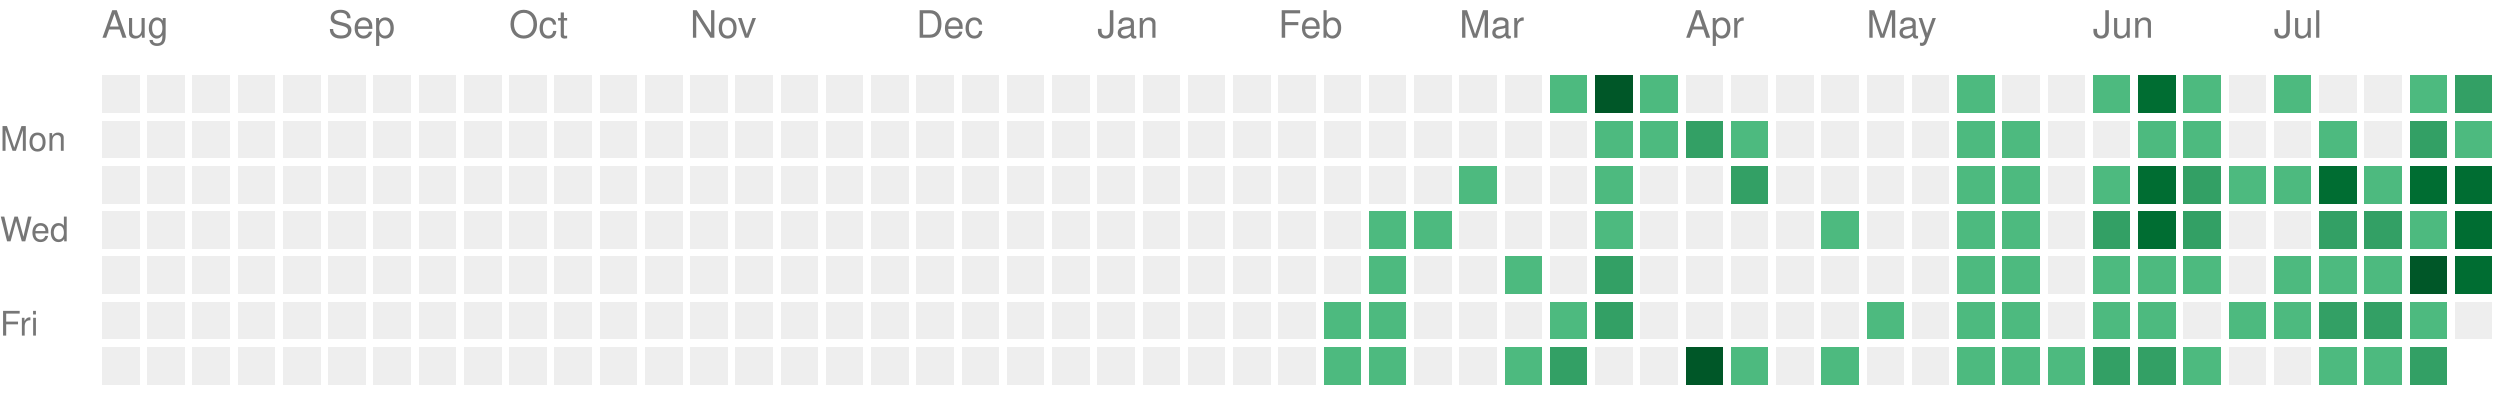
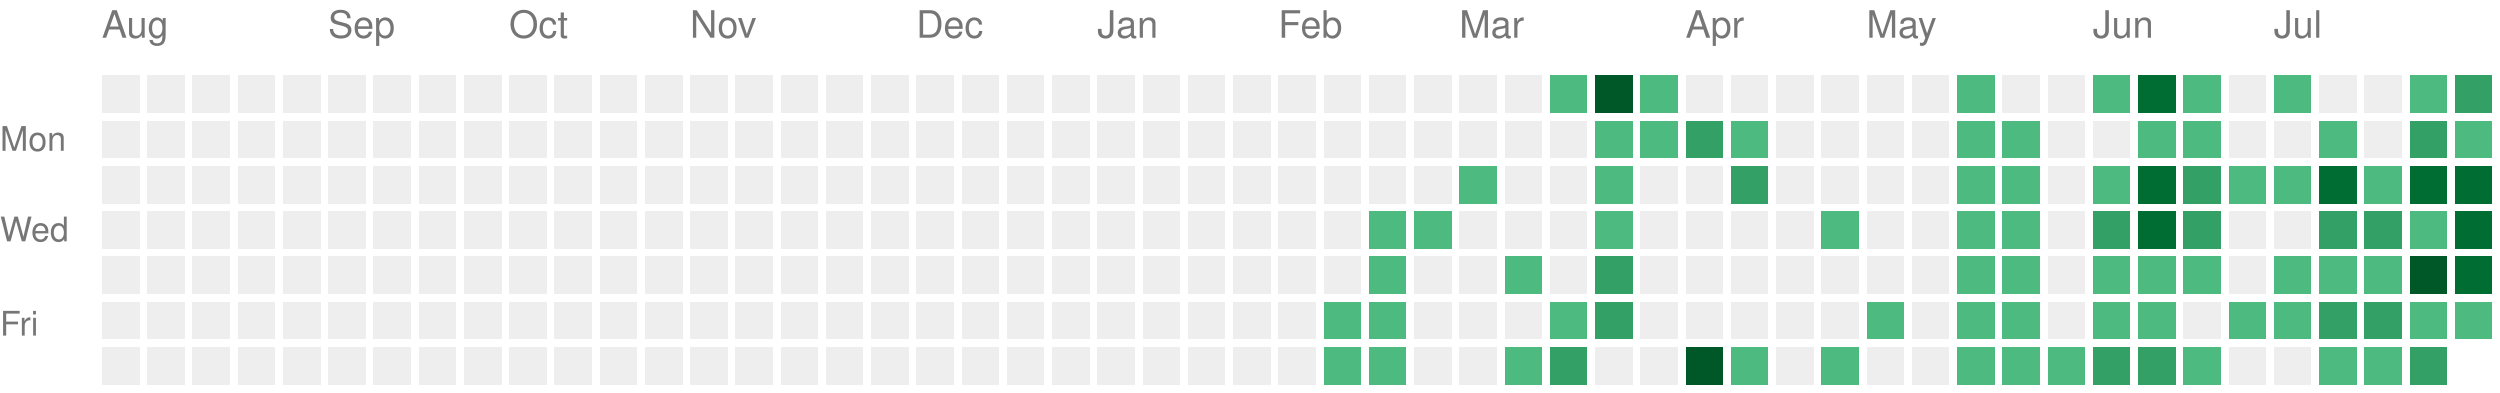
<svg xmlns="http://www.w3.org/2000/svg" version="1.1" width="663" height="104">
  <rect style="fill:#EEEEEE;shape-rendering:crispedges;" data-score="0" data-date="2025-08-03" x="27" y="20" width="10" height="10" />
  <rect style="fill:#EEEEEE;shape-rendering:crispedges;" data-score="0" data-date="2025-08-10" x="39" y="20" width="10" height="10" />
  <rect style="fill:#EEEEEE;shape-rendering:crispedges;" data-score="0" data-date="2025-08-17" x="51" y="20" width="10" height="10" />
  <rect style="fill:#EEEEEE;shape-rendering:crispedges;" data-score="0" data-date="2025-08-24" x="63" y="20" width="10" height="10" />
  <rect style="fill:#EEEEEE;shape-rendering:crispedges;" data-score="0" data-date="2025-08-31" x="75" y="20" width="10" height="10" />
  <rect style="fill:#EEEEEE;shape-rendering:crispedges;" data-score="0" data-date="2025-09-07" x="87" y="20" width="10" height="10" />
  <rect style="fill:#EEEEEE;shape-rendering:crispedges;" data-score="0" data-date="2025-09-14" x="99" y="20" width="10" height="10" />
  <rect style="fill:#EEEEEE;shape-rendering:crispedges;" data-score="0" data-date="2025-09-21" x="111" y="20" width="10" height="10" />
  <rect style="fill:#EEEEEE;shape-rendering:crispedges;" data-score="0" data-date="2025-09-28" x="123" y="20" width="10" height="10" />
  <rect style="fill:#EEEEEE;shape-rendering:crispedges;" data-score="0" data-date="2025-10-05" x="135" y="20" width="10" height="10" />
  <rect style="fill:#EEEEEE;shape-rendering:crispedges;" data-score="0" data-date="2025-10-12" x="147" y="20" width="10" height="10" />
  <rect style="fill:#EEEEEE;shape-rendering:crispedges;" data-score="0" data-date="2025-10-19" x="159" y="20" width="10" height="10" />
  <rect style="fill:#EEEEEE;shape-rendering:crispedges;" data-score="0" data-date="2025-10-26" x="171" y="20" width="10" height="10" />
  <rect style="fill:#EEEEEE;shape-rendering:crispedges;" data-score="0" data-date="2025-11-02" x="183" y="20" width="10" height="10" />
  <rect style="fill:#EEEEEE;shape-rendering:crispedges;" data-score="0" data-date="2025-11-09" x="195" y="20" width="10" height="10" />
  <rect style="fill:#EEEEEE;shape-rendering:crispedges;" data-score="0" data-date="2025-11-16" x="207" y="20" width="10" height="10" />
  <rect style="fill:#EEEEEE;shape-rendering:crispedges;" data-score="0" data-date="2025-11-23" x="219" y="20" width="10" height="10" />
  <rect style="fill:#EEEEEE;shape-rendering:crispedges;" data-score="0" data-date="2025-11-30" x="231" y="20" width="10" height="10" />
  <rect style="fill:#EEEEEE;shape-rendering:crispedges;" data-score="0" data-date="2025-12-07" x="243" y="20" width="10" height="10" />
  <rect style="fill:#EEEEEE;shape-rendering:crispedges;" data-score="0" data-date="2025-12-14" x="255" y="20" width="10" height="10" />
  <rect style="fill:#EEEEEE;shape-rendering:crispedges;" data-score="0" data-date="2025-12-21" x="267" y="20" width="10" height="10" />
  <rect style="fill:#EEEEEE;shape-rendering:crispedges;" data-score="0" data-date="2025-12-28" x="279" y="20" width="10" height="10" />
  <rect style="fill:#EEEEEE;shape-rendering:crispedges;" data-score="0" data-date="2026-01-04" x="291" y="20" width="10" height="10" />
  <rect style="fill:#EEEEEE;shape-rendering:crispedges;" data-score="0" data-date="2026-01-11" x="303" y="20" width="10" height="10" />
  <rect style="fill:#EEEEEE;shape-rendering:crispedges;" data-score="0" data-date="2026-01-18" x="315" y="20" width="10" height="10" />
  <rect style="fill:#EEEEEE;shape-rendering:crispedges;" data-score="0" data-date="2026-01-25" x="327" y="20" width="10" height="10" />
  <rect style="fill:#EEEEEE;shape-rendering:crispedges;" data-score="0" data-date="2026-02-01" x="339" y="20" width="10" height="10" />
  <rect style="fill:#EEEEEE;shape-rendering:crispedges;" data-score="0" data-date="2026-02-08" x="351" y="20" width="10" height="10" />
  <rect style="fill:#EEEEEE;shape-rendering:crispedges;" data-score="0" data-date="2026-02-15" x="363" y="20" width="10" height="10" />
  <rect style="fill:#EEEEEE;shape-rendering:crispedges;" data-score="0" data-date="2026-02-22" x="375" y="20" width="10" height="10" />
  <rect style="fill:#EEEEEE;shape-rendering:crispedges;" data-score="0" data-date="2026-03-01" x="387" y="20" width="10" height="10" />
  <rect style="fill:#EEEEEE;shape-rendering:crispedges;" data-score="0" data-date="2026-03-08" x="399" y="20" width="10" height="10" />
  <rect style="fill:#4dba7f;shape-rendering:crispedges;" data-score="1" data-date="2026-03-15" x="411" y="20" width="10" height="10" />
  <rect style="fill:#005728;shape-rendering:crispedges;" data-score="4" data-date="2026-03-22" x="423" y="20" width="10" height="10" />
  <rect style="fill:#4dba7f;shape-rendering:crispedges;" data-score="1" data-date="2026-03-29" x="435" y="20" width="10" height="10" />
  <rect style="fill:#EEEEEE;shape-rendering:crispedges;" data-score="0" data-date="2026-04-05" x="447" y="20" width="10" height="10" />
  <rect style="fill:#EEEEEE;shape-rendering:crispedges;" data-score="0" data-date="2026-04-12" x="459" y="20" width="10" height="10" />
  <rect style="fill:#EEEEEE;shape-rendering:crispedges;" data-score="0" data-date="2026-04-19" x="471" y="20" width="10" height="10" />
  <rect style="fill:#EEEEEE;shape-rendering:crispedges;" data-score="0" data-date="2026-04-26" x="483" y="20" width="10" height="10" />
  <rect style="fill:#EEEEEE;shape-rendering:crispedges;" data-score="0" data-date="2026-05-03" x="495" y="20" width="10" height="10" />
  <rect style="fill:#EEEEEE;shape-rendering:crispedges;" data-score="0" data-date="2026-05-10" x="507" y="20" width="10" height="10" />
  <rect style="fill:#4dba7f;shape-rendering:crispedges;" data-score="1" data-date="2026-05-17" x="519" y="20" width="10" height="10" />
  <rect style="fill:#EEEEEE;shape-rendering:crispedges;" data-score="0" data-date="2026-05-24" x="531" y="20" width="10" height="10" />
  <rect style="fill:#EEEEEE;shape-rendering:crispedges;" data-score="0" data-date="2026-05-31" x="543" y="20" width="10" height="10" />
  <rect style="fill:#4dba7f;shape-rendering:crispedges;" data-score="1" data-date="2026-06-07" x="555" y="20" width="10" height="10" />
  <rect style="fill:#006d32;shape-rendering:crispedges;" data-score="3" data-date="2026-06-14" x="567" y="20" width="10" height="10" />
  <rect style="fill:#4dba7f;shape-rendering:crispedges;" data-score="1" data-date="2026-06-21" x="579" y="20" width="10" height="10" />
  <rect style="fill:#EEEEEE;shape-rendering:crispedges;" data-score="0" data-date="2026-06-28" x="591" y="20" width="10" height="10" />
  <rect style="fill:#4dba7f;shape-rendering:crispedges;" data-score="1" data-date="2026-07-05" x="603" y="20" width="10" height="10" />
  <rect style="fill:#EEEEEE;shape-rendering:crispedges;" data-score="0" data-date="2026-07-12" x="615" y="20" width="10" height="10" />
  <rect style="fill:#EEEEEE;shape-rendering:crispedges;" data-score="0" data-date="2026-07-19" x="627" y="20" width="10" height="10" />
  <rect style="fill:#4dba7f;shape-rendering:crispedges;" data-score="1" data-date="2026-07-26" x="639" y="20" width="10" height="10" />
  <rect style="fill:#33a065;shape-rendering:crispedges;" data-score="2" data-date="2026-08-02" x="651" y="20" width="10" height="10" />
  <rect style="fill:#EEEEEE;shape-rendering:crispedges;" data-score="0" data-date="2025-08-04" x="27" y="32" width="10" height="10" />
  <rect style="fill:#EEEEEE;shape-rendering:crispedges;" data-score="0" data-date="2025-08-11" x="39" y="32" width="10" height="10" />
  <rect style="fill:#EEEEEE;shape-rendering:crispedges;" data-score="0" data-date="2025-08-18" x="51" y="32" width="10" height="10" />
  <rect style="fill:#EEEEEE;shape-rendering:crispedges;" data-score="0" data-date="2025-08-25" x="63" y="32" width="10" height="10" />
  <rect style="fill:#EEEEEE;shape-rendering:crispedges;" data-score="0" data-date="2025-09-01" x="75" y="32" width="10" height="10" />
  <rect style="fill:#EEEEEE;shape-rendering:crispedges;" data-score="0" data-date="2025-09-08" x="87" y="32" width="10" height="10" />
  <rect style="fill:#EEEEEE;shape-rendering:crispedges;" data-score="0" data-date="2025-09-15" x="99" y="32" width="10" height="10" />
  <rect style="fill:#EEEEEE;shape-rendering:crispedges;" data-score="0" data-date="2025-09-22" x="111" y="32" width="10" height="10" />
  <rect style="fill:#EEEEEE;shape-rendering:crispedges;" data-score="0" data-date="2025-09-29" x="123" y="32" width="10" height="10" />
  <rect style="fill:#EEEEEE;shape-rendering:crispedges;" data-score="0" data-date="2025-10-06" x="135" y="32" width="10" height="10" />
  <rect style="fill:#EEEEEE;shape-rendering:crispedges;" data-score="0" data-date="2025-10-13" x="147" y="32" width="10" height="10" />
  <rect style="fill:#EEEEEE;shape-rendering:crispedges;" data-score="0" data-date="2025-10-20" x="159" y="32" width="10" height="10" />
  <rect style="fill:#EEEEEE;shape-rendering:crispedges;" data-score="0" data-date="2025-10-27" x="171" y="32" width="10" height="10" />
  <rect style="fill:#EEEEEE;shape-rendering:crispedges;" data-score="0" data-date="2025-11-03" x="183" y="32" width="10" height="10" />
  <rect style="fill:#EEEEEE;shape-rendering:crispedges;" data-score="0" data-date="2025-11-10" x="195" y="32" width="10" height="10" />
  <rect style="fill:#EEEEEE;shape-rendering:crispedges;" data-score="0" data-date="2025-11-17" x="207" y="32" width="10" height="10" />
  <rect style="fill:#EEEEEE;shape-rendering:crispedges;" data-score="0" data-date="2025-11-24" x="219" y="32" width="10" height="10" />
  <rect style="fill:#EEEEEE;shape-rendering:crispedges;" data-score="0" data-date="2025-12-01" x="231" y="32" width="10" height="10" />
  <rect style="fill:#EEEEEE;shape-rendering:crispedges;" data-score="0" data-date="2025-12-08" x="243" y="32" width="10" height="10" />
  <rect style="fill:#EEEEEE;shape-rendering:crispedges;" data-score="0" data-date="2025-12-15" x="255" y="32" width="10" height="10" />
  <rect style="fill:#EEEEEE;shape-rendering:crispedges;" data-score="0" data-date="2025-12-22" x="267" y="32" width="10" height="10" />
  <rect style="fill:#EEEEEE;shape-rendering:crispedges;" data-score="0" data-date="2025-12-29" x="279" y="32" width="10" height="10" />
  <rect style="fill:#EEEEEE;shape-rendering:crispedges;" data-score="0" data-date="2026-01-05" x="291" y="32" width="10" height="10" />
  <rect style="fill:#EEEEEE;shape-rendering:crispedges;" data-score="0" data-date="2026-01-12" x="303" y="32" width="10" height="10" />
  <rect style="fill:#EEEEEE;shape-rendering:crispedges;" data-score="0" data-date="2026-01-19" x="315" y="32" width="10" height="10" />
  <rect style="fill:#EEEEEE;shape-rendering:crispedges;" data-score="0" data-date="2026-01-26" x="327" y="32" width="10" height="10" />
  <rect style="fill:#EEEEEE;shape-rendering:crispedges;" data-score="0" data-date="2026-02-02" x="339" y="32" width="10" height="10" />
  <rect style="fill:#EEEEEE;shape-rendering:crispedges;" data-score="0" data-date="2026-02-09" x="351" y="32" width="10" height="10" />
  <rect style="fill:#EEEEEE;shape-rendering:crispedges;" data-score="0" data-date="2026-02-16" x="363" y="32" width="10" height="10" />
  <rect style="fill:#EEEEEE;shape-rendering:crispedges;" data-score="0" data-date="2026-02-23" x="375" y="32" width="10" height="10" />
  <rect style="fill:#EEEEEE;shape-rendering:crispedges;" data-score="0" data-date="2026-03-02" x="387" y="32" width="10" height="10" />
  <rect style="fill:#EEEEEE;shape-rendering:crispedges;" data-score="0" data-date="2026-03-09" x="399" y="32" width="10" height="10" />
  <rect style="fill:#EEEEEE;shape-rendering:crispedges;" data-score="0" data-date="2026-03-16" x="411" y="32" width="10" height="10" />
  <rect style="fill:#4dba7f;shape-rendering:crispedges;" data-score="1" data-date="2026-03-23" x="423" y="32" width="10" height="10" />
  <rect style="fill:#4dba7f;shape-rendering:crispedges;" data-score="1" data-date="2026-03-30" x="435" y="32" width="10" height="10" />
  <rect style="fill:#33a065;shape-rendering:crispedges;" data-score="2" data-date="2026-04-06" x="447" y="32" width="10" height="10" />
  <rect style="fill:#4dba7f;shape-rendering:crispedges;" data-score="1" data-date="2026-04-13" x="459" y="32" width="10" height="10" />
  <rect style="fill:#EEEEEE;shape-rendering:crispedges;" data-score="0" data-date="2026-04-20" x="471" y="32" width="10" height="10" />
  <rect style="fill:#EEEEEE;shape-rendering:crispedges;" data-score="0" data-date="2026-04-27" x="483" y="32" width="10" height="10" />
  <rect style="fill:#EEEEEE;shape-rendering:crispedges;" data-score="0" data-date="2026-05-04" x="495" y="32" width="10" height="10" />
  <rect style="fill:#EEEEEE;shape-rendering:crispedges;" data-score="0" data-date="2026-05-11" x="507" y="32" width="10" height="10" />
  <rect style="fill:#4dba7f;shape-rendering:crispedges;" data-score="1" data-date="2026-05-18" x="519" y="32" width="10" height="10" />
  <rect style="fill:#4dba7f;shape-rendering:crispedges;" data-score="1" data-date="2026-05-25" x="531" y="32" width="10" height="10" />
  <rect style="fill:#EEEEEE;shape-rendering:crispedges;" data-score="0" data-date="2026-06-01" x="543" y="32" width="10" height="10" />
  <rect style="fill:#EEEEEE;shape-rendering:crispedges;" data-score="0" data-date="2026-06-08" x="555" y="32" width="10" height="10" />
  <rect style="fill:#4dba7f;shape-rendering:crispedges;" data-score="1" data-date="2026-06-15" x="567" y="32" width="10" height="10" />
  <rect style="fill:#4dba7f;shape-rendering:crispedges;" data-score="1" data-date="2026-06-22" x="579" y="32" width="10" height="10" />
  <rect style="fill:#EEEEEE;shape-rendering:crispedges;" data-score="0" data-date="2026-06-29" x="591" y="32" width="10" height="10" />
  <rect style="fill:#EEEEEE;shape-rendering:crispedges;" data-score="0" data-date="2026-07-06" x="603" y="32" width="10" height="10" />
  <rect style="fill:#4dba7f;shape-rendering:crispedges;" data-score="1" data-date="2026-07-13" x="615" y="32" width="10" height="10" />
  <rect style="fill:#EEEEEE;shape-rendering:crispedges;" data-score="0" data-date="2026-07-20" x="627" y="32" width="10" height="10" />
  <rect style="fill:#33a065;shape-rendering:crispedges;" data-score="2" data-date="2026-07-27" x="639" y="32" width="10" height="10" />
  <rect style="fill:#4dba7f;shape-rendering:crispedges;" data-score="1" data-date="2026-08-03" x="651" y="32" width="10" height="10" />
  <rect style="fill:#EEEEEE;shape-rendering:crispedges;" data-score="0" data-date="2025-08-05" x="27" y="44" width="10" height="10" />
  <rect style="fill:#EEEEEE;shape-rendering:crispedges;" data-score="0" data-date="2025-08-12" x="39" y="44" width="10" height="10" />
  <rect style="fill:#EEEEEE;shape-rendering:crispedges;" data-score="0" data-date="2025-08-19" x="51" y="44" width="10" height="10" />
  <rect style="fill:#EEEEEE;shape-rendering:crispedges;" data-score="0" data-date="2025-08-26" x="63" y="44" width="10" height="10" />
  <rect style="fill:#EEEEEE;shape-rendering:crispedges;" data-score="0" data-date="2025-09-02" x="75" y="44" width="10" height="10" />
  <rect style="fill:#EEEEEE;shape-rendering:crispedges;" data-score="0" data-date="2025-09-09" x="87" y="44" width="10" height="10" />
  <rect style="fill:#EEEEEE;shape-rendering:crispedges;" data-score="0" data-date="2025-09-16" x="99" y="44" width="10" height="10" />
  <rect style="fill:#EEEEEE;shape-rendering:crispedges;" data-score="0" data-date="2025-09-23" x="111" y="44" width="10" height="10" />
  <rect style="fill:#EEEEEE;shape-rendering:crispedges;" data-score="0" data-date="2025-09-30" x="123" y="44" width="10" height="10" />
  <rect style="fill:#EEEEEE;shape-rendering:crispedges;" data-score="0" data-date="2025-10-07" x="135" y="44" width="10" height="10" />
  <rect style="fill:#EEEEEE;shape-rendering:crispedges;" data-score="0" data-date="2025-10-14" x="147" y="44" width="10" height="10" />
  <rect style="fill:#EEEEEE;shape-rendering:crispedges;" data-score="0" data-date="2025-10-21" x="159" y="44" width="10" height="10" />
  <rect style="fill:#EEEEEE;shape-rendering:crispedges;" data-score="0" data-date="2025-10-28" x="171" y="44" width="10" height="10" />
  <rect style="fill:#EEEEEE;shape-rendering:crispedges;" data-score="0" data-date="2025-11-04" x="183" y="44" width="10" height="10" />
  <rect style="fill:#EEEEEE;shape-rendering:crispedges;" data-score="0" data-date="2025-11-11" x="195" y="44" width="10" height="10" />
  <rect style="fill:#EEEEEE;shape-rendering:crispedges;" data-score="0" data-date="2025-11-18" x="207" y="44" width="10" height="10" />
  <rect style="fill:#EEEEEE;shape-rendering:crispedges;" data-score="0" data-date="2025-11-25" x="219" y="44" width="10" height="10" />
  <rect style="fill:#EEEEEE;shape-rendering:crispedges;" data-score="0" data-date="2025-12-02" x="231" y="44" width="10" height="10" />
  <rect style="fill:#EEEEEE;shape-rendering:crispedges;" data-score="0" data-date="2025-12-09" x="243" y="44" width="10" height="10" />
  <rect style="fill:#EEEEEE;shape-rendering:crispedges;" data-score="0" data-date="2025-12-16" x="255" y="44" width="10" height="10" />
  <rect style="fill:#EEEEEE;shape-rendering:crispedges;" data-score="0" data-date="2025-12-23" x="267" y="44" width="10" height="10" />
  <rect style="fill:#EEEEEE;shape-rendering:crispedges;" data-score="0" data-date="2025-12-30" x="279" y="44" width="10" height="10" />
  <rect style="fill:#EEEEEE;shape-rendering:crispedges;" data-score="0" data-date="2026-01-06" x="291" y="44" width="10" height="10" />
  <rect style="fill:#EEEEEE;shape-rendering:crispedges;" data-score="0" data-date="2026-01-13" x="303" y="44" width="10" height="10" />
  <rect style="fill:#EEEEEE;shape-rendering:crispedges;" data-score="0" data-date="2026-01-20" x="315" y="44" width="10" height="10" />
  <rect style="fill:#EEEEEE;shape-rendering:crispedges;" data-score="0" data-date="2026-01-27" x="327" y="44" width="10" height="10" />
  <rect style="fill:#EEEEEE;shape-rendering:crispedges;" data-score="0" data-date="2026-02-03" x="339" y="44" width="10" height="10" />
  <rect style="fill:#EEEEEE;shape-rendering:crispedges;" data-score="0" data-date="2026-02-10" x="351" y="44" width="10" height="10" />
  <rect style="fill:#EEEEEE;shape-rendering:crispedges;" data-score="0" data-date="2026-02-17" x="363" y="44" width="10" height="10" />
  <rect style="fill:#EEEEEE;shape-rendering:crispedges;" data-score="0" data-date="2026-02-24" x="375" y="44" width="10" height="10" />
  <rect style="fill:#4dba7f;shape-rendering:crispedges;" data-score="1" data-date="2026-03-03" x="387" y="44" width="10" height="10" />
  <rect style="fill:#EEEEEE;shape-rendering:crispedges;" data-score="0" data-date="2026-03-10" x="399" y="44" width="10" height="10" />
  <rect style="fill:#EEEEEE;shape-rendering:crispedges;" data-score="0" data-date="2026-03-17" x="411" y="44" width="10" height="10" />
  <rect style="fill:#4dba7f;shape-rendering:crispedges;" data-score="1" data-date="2026-03-24" x="423" y="44" width="10" height="10" />
  <rect style="fill:#EEEEEE;shape-rendering:crispedges;" data-score="0" data-date="2026-03-31" x="435" y="44" width="10" height="10" />
  <rect style="fill:#EEEEEE;shape-rendering:crispedges;" data-score="0" data-date="2026-04-07" x="447" y="44" width="10" height="10" />
  <rect style="fill:#33a065;shape-rendering:crispedges;" data-score="2" data-date="2026-04-14" x="459" y="44" width="10" height="10" />
  <rect style="fill:#EEEEEE;shape-rendering:crispedges;" data-score="0" data-date="2026-04-21" x="471" y="44" width="10" height="10" />
  <rect style="fill:#EEEEEE;shape-rendering:crispedges;" data-score="0" data-date="2026-04-28" x="483" y="44" width="10" height="10" />
  <rect style="fill:#EEEEEE;shape-rendering:crispedges;" data-score="0" data-date="2026-05-05" x="495" y="44" width="10" height="10" />
  <rect style="fill:#EEEEEE;shape-rendering:crispedges;" data-score="0" data-date="2026-05-12" x="507" y="44" width="10" height="10" />
  <rect style="fill:#4dba7f;shape-rendering:crispedges;" data-score="1" data-date="2026-05-19" x="519" y="44" width="10" height="10" />
  <rect style="fill:#4dba7f;shape-rendering:crispedges;" data-score="1" data-date="2026-05-26" x="531" y="44" width="10" height="10" />
  <rect style="fill:#EEEEEE;shape-rendering:crispedges;" data-score="0" data-date="2026-06-02" x="543" y="44" width="10" height="10" />
  <rect style="fill:#4dba7f;shape-rendering:crispedges;" data-score="1" data-date="2026-06-09" x="555" y="44" width="10" height="10" />
  <rect style="fill:#006d32;shape-rendering:crispedges;" data-score="3" data-date="2026-06-16" x="567" y="44" width="10" height="10" />
  <rect style="fill:#33a065;shape-rendering:crispedges;" data-score="2" data-date="2026-06-23" x="579" y="44" width="10" height="10" />
  <rect style="fill:#4dba7f;shape-rendering:crispedges;" data-score="1" data-date="2026-06-30" x="591" y="44" width="10" height="10" />
  <rect style="fill:#4dba7f;shape-rendering:crispedges;" data-score="1" data-date="2026-07-07" x="603" y="44" width="10" height="10" />
  <rect style="fill:#006d32;shape-rendering:crispedges;" data-score="3" data-date="2026-07-14" x="615" y="44" width="10" height="10" />
  <rect style="fill:#4dba7f;shape-rendering:crispedges;" data-score="1" data-date="2026-07-21" x="627" y="44" width="10" height="10" />
  <rect style="fill:#006d32;shape-rendering:crispedges;" data-score="3" data-date="2026-07-28" x="639" y="44" width="10" height="10" />
  <rect style="fill:#006d32;shape-rendering:crispedges;" data-score="3" data-date="2026-08-04" x="651" y="44" width="10" height="10" />
  <rect style="fill:#EEEEEE;shape-rendering:crispedges;" data-score="0" data-date="2025-08-06" x="27" y="56" width="10" height="10" />
  <rect style="fill:#EEEEEE;shape-rendering:crispedges;" data-score="0" data-date="2025-08-13" x="39" y="56" width="10" height="10" />
  <rect style="fill:#EEEEEE;shape-rendering:crispedges;" data-score="0" data-date="2025-08-20" x="51" y="56" width="10" height="10" />
  <rect style="fill:#EEEEEE;shape-rendering:crispedges;" data-score="0" data-date="2025-08-27" x="63" y="56" width="10" height="10" />
  <rect style="fill:#EEEEEE;shape-rendering:crispedges;" data-score="0" data-date="2025-09-03" x="75" y="56" width="10" height="10" />
  <rect style="fill:#EEEEEE;shape-rendering:crispedges;" data-score="0" data-date="2025-09-10" x="87" y="56" width="10" height="10" />
  <rect style="fill:#EEEEEE;shape-rendering:crispedges;" data-score="0" data-date="2025-09-17" x="99" y="56" width="10" height="10" />
  <rect style="fill:#EEEEEE;shape-rendering:crispedges;" data-score="0" data-date="2025-09-24" x="111" y="56" width="10" height="10" />
  <rect style="fill:#EEEEEE;shape-rendering:crispedges;" data-score="0" data-date="2025-10-01" x="123" y="56" width="10" height="10" />
  <rect style="fill:#EEEEEE;shape-rendering:crispedges;" data-score="0" data-date="2025-10-08" x="135" y="56" width="10" height="10" />
  <rect style="fill:#EEEEEE;shape-rendering:crispedges;" data-score="0" data-date="2025-10-15" x="147" y="56" width="10" height="10" />
  <rect style="fill:#EEEEEE;shape-rendering:crispedges;" data-score="0" data-date="2025-10-22" x="159" y="56" width="10" height="10" />
  <rect style="fill:#EEEEEE;shape-rendering:crispedges;" data-score="0" data-date="2025-10-29" x="171" y="56" width="10" height="10" />
  <rect style="fill:#EEEEEE;shape-rendering:crispedges;" data-score="0" data-date="2025-11-05" x="183" y="56" width="10" height="10" />
  <rect style="fill:#EEEEEE;shape-rendering:crispedges;" data-score="0" data-date="2025-11-12" x="195" y="56" width="10" height="10" />
  <rect style="fill:#EEEEEE;shape-rendering:crispedges;" data-score="0" data-date="2025-11-19" x="207" y="56" width="10" height="10" />
  <rect style="fill:#EEEEEE;shape-rendering:crispedges;" data-score="0" data-date="2025-11-26" x="219" y="56" width="10" height="10" />
  <rect style="fill:#EEEEEE;shape-rendering:crispedges;" data-score="0" data-date="2025-12-03" x="231" y="56" width="10" height="10" />
  <rect style="fill:#EEEEEE;shape-rendering:crispedges;" data-score="0" data-date="2025-12-10" x="243" y="56" width="10" height="10" />
  <rect style="fill:#EEEEEE;shape-rendering:crispedges;" data-score="0" data-date="2025-12-17" x="255" y="56" width="10" height="10" />
  <rect style="fill:#EEEEEE;shape-rendering:crispedges;" data-score="0" data-date="2025-12-24" x="267" y="56" width="10" height="10" />
  <rect style="fill:#EEEEEE;shape-rendering:crispedges;" data-score="0" data-date="2025-12-31" x="279" y="56" width="10" height="10" />
  <rect style="fill:#EEEEEE;shape-rendering:crispedges;" data-score="0" data-date="2026-01-07" x="291" y="56" width="10" height="10" />
  <rect style="fill:#EEEEEE;shape-rendering:crispedges;" data-score="0" data-date="2026-01-14" x="303" y="56" width="10" height="10" />
  <rect style="fill:#EEEEEE;shape-rendering:crispedges;" data-score="0" data-date="2026-01-21" x="315" y="56" width="10" height="10" />
  <rect style="fill:#EEEEEE;shape-rendering:crispedges;" data-score="0" data-date="2026-01-28" x="327" y="56" width="10" height="10" />
  <rect style="fill:#EEEEEE;shape-rendering:crispedges;" data-score="0" data-date="2026-02-04" x="339" y="56" width="10" height="10" />
  <rect style="fill:#EEEEEE;shape-rendering:crispedges;" data-score="0" data-date="2026-02-11" x="351" y="56" width="10" height="10" />
  <rect style="fill:#4dba7f;shape-rendering:crispedges;" data-score="1" data-date="2026-02-18" x="363" y="56" width="10" height="10" />
  <rect style="fill:#4dba7f;shape-rendering:crispedges;" data-score="1" data-date="2026-02-25" x="375" y="56" width="10" height="10" />
  <rect style="fill:#EEEEEE;shape-rendering:crispedges;" data-score="0" data-date="2026-03-04" x="387" y="56" width="10" height="10" />
  <rect style="fill:#EEEEEE;shape-rendering:crispedges;" data-score="0" data-date="2026-03-11" x="399" y="56" width="10" height="10" />
  <rect style="fill:#EEEEEE;shape-rendering:crispedges;" data-score="0" data-date="2026-03-18" x="411" y="56" width="10" height="10" />
  <rect style="fill:#4dba7f;shape-rendering:crispedges;" data-score="1" data-date="2026-03-25" x="423" y="56" width="10" height="10" />
  <rect style="fill:#EEEEEE;shape-rendering:crispedges;" data-score="0" data-date="2026-04-01" x="435" y="56" width="10" height="10" />
  <rect style="fill:#EEEEEE;shape-rendering:crispedges;" data-score="0" data-date="2026-04-08" x="447" y="56" width="10" height="10" />
  <rect style="fill:#EEEEEE;shape-rendering:crispedges;" data-score="0" data-date="2026-04-15" x="459" y="56" width="10" height="10" />
  <rect style="fill:#EEEEEE;shape-rendering:crispedges;" data-score="0" data-date="2026-04-22" x="471" y="56" width="10" height="10" />
  <rect style="fill:#4dba7f;shape-rendering:crispedges;" data-score="1" data-date="2026-04-29" x="483" y="56" width="10" height="10" />
  <rect style="fill:#EEEEEE;shape-rendering:crispedges;" data-score="0" data-date="2026-05-06" x="495" y="56" width="10" height="10" />
  <rect style="fill:#EEEEEE;shape-rendering:crispedges;" data-score="0" data-date="2026-05-13" x="507" y="56" width="10" height="10" />
  <rect style="fill:#4dba7f;shape-rendering:crispedges;" data-score="1" data-date="2026-05-20" x="519" y="56" width="10" height="10" />
  <rect style="fill:#4dba7f;shape-rendering:crispedges;" data-score="1" data-date="2026-05-27" x="531" y="56" width="10" height="10" />
  <rect style="fill:#EEEEEE;shape-rendering:crispedges;" data-score="0" data-date="2026-06-03" x="543" y="56" width="10" height="10" />
  <rect style="fill:#33a065;shape-rendering:crispedges;" data-score="2" data-date="2026-06-10" x="555" y="56" width="10" height="10" />
  <rect style="fill:#006d32;shape-rendering:crispedges;" data-score="3" data-date="2026-06-17" x="567" y="56" width="10" height="10" />
  <rect style="fill:#33a065;shape-rendering:crispedges;" data-score="2" data-date="2026-06-24" x="579" y="56" width="10" height="10" />
  <rect style="fill:#EEEEEE;shape-rendering:crispedges;" data-score="0" data-date="2026-07-01" x="591" y="56" width="10" height="10" />
  <rect style="fill:#EEEEEE;shape-rendering:crispedges;" data-score="0" data-date="2026-07-08" x="603" y="56" width="10" height="10" />
  <rect style="fill:#33a065;shape-rendering:crispedges;" data-score="2" data-date="2026-07-15" x="615" y="56" width="10" height="10" />
  <rect style="fill:#33a065;shape-rendering:crispedges;" data-score="2" data-date="2026-07-22" x="627" y="56" width="10" height="10" />
  <rect style="fill:#4dba7f;shape-rendering:crispedges;" data-score="1" data-date="2026-07-29" x="639" y="56" width="10" height="10" />
  <rect style="fill:#006d32;shape-rendering:crispedges;" data-score="3" data-date="2026-08-05" x="651" y="56" width="10" height="10" />
  <rect style="fill:#EEEEEE;shape-rendering:crispedges;" data-score="0" data-date="2025-08-07" x="27" y="68" width="10" height="10" />
  <rect style="fill:#EEEEEE;shape-rendering:crispedges;" data-score="0" data-date="2025-08-14" x="39" y="68" width="10" height="10" />
  <rect style="fill:#EEEEEE;shape-rendering:crispedges;" data-score="0" data-date="2025-08-21" x="51" y="68" width="10" height="10" />
  <rect style="fill:#EEEEEE;shape-rendering:crispedges;" data-score="0" data-date="2025-08-28" x="63" y="68" width="10" height="10" />
  <rect style="fill:#EEEEEE;shape-rendering:crispedges;" data-score="0" data-date="2025-09-04" x="75" y="68" width="10" height="10" />
  <rect style="fill:#EEEEEE;shape-rendering:crispedges;" data-score="0" data-date="2025-09-11" x="87" y="68" width="10" height="10" />
  <rect style="fill:#EEEEEE;shape-rendering:crispedges;" data-score="0" data-date="2025-09-18" x="99" y="68" width="10" height="10" />
  <rect style="fill:#EEEEEE;shape-rendering:crispedges;" data-score="0" data-date="2025-09-25" x="111" y="68" width="10" height="10" />
  <rect style="fill:#EEEEEE;shape-rendering:crispedges;" data-score="0" data-date="2025-10-02" x="123" y="68" width="10" height="10" />
  <rect style="fill:#EEEEEE;shape-rendering:crispedges;" data-score="0" data-date="2025-10-09" x="135" y="68" width="10" height="10" />
  <rect style="fill:#EEEEEE;shape-rendering:crispedges;" data-score="0" data-date="2025-10-16" x="147" y="68" width="10" height="10" />
  <rect style="fill:#EEEEEE;shape-rendering:crispedges;" data-score="0" data-date="2025-10-23" x="159" y="68" width="10" height="10" />
  <rect style="fill:#EEEEEE;shape-rendering:crispedges;" data-score="0" data-date="2025-10-30" x="171" y="68" width="10" height="10" />
  <rect style="fill:#EEEEEE;shape-rendering:crispedges;" data-score="0" data-date="2025-11-06" x="183" y="68" width="10" height="10" />
  <rect style="fill:#EEEEEE;shape-rendering:crispedges;" data-score="0" data-date="2025-11-13" x="195" y="68" width="10" height="10" />
  <rect style="fill:#EEEEEE;shape-rendering:crispedges;" data-score="0" data-date="2025-11-20" x="207" y="68" width="10" height="10" />
  <rect style="fill:#EEEEEE;shape-rendering:crispedges;" data-score="0" data-date="2025-11-27" x="219" y="68" width="10" height="10" />
  <rect style="fill:#EEEEEE;shape-rendering:crispedges;" data-score="0" data-date="2025-12-04" x="231" y="68" width="10" height="10" />
  <rect style="fill:#EEEEEE;shape-rendering:crispedges;" data-score="0" data-date="2025-12-11" x="243" y="68" width="10" height="10" />
  <rect style="fill:#EEEEEE;shape-rendering:crispedges;" data-score="0" data-date="2025-12-18" x="255" y="68" width="10" height="10" />
  <rect style="fill:#EEEEEE;shape-rendering:crispedges;" data-score="0" data-date="2025-12-25" x="267" y="68" width="10" height="10" />
  <rect style="fill:#EEEEEE;shape-rendering:crispedges;" data-score="0" data-date="2026-01-01" x="279" y="68" width="10" height="10" />
  <rect style="fill:#EEEEEE;shape-rendering:crispedges;" data-score="0" data-date="2026-01-08" x="291" y="68" width="10" height="10" />
  <rect style="fill:#EEEEEE;shape-rendering:crispedges;" data-score="0" data-date="2026-01-15" x="303" y="68" width="10" height="10" />
  <rect style="fill:#EEEEEE;shape-rendering:crispedges;" data-score="0" data-date="2026-01-22" x="315" y="68" width="10" height="10" />
  <rect style="fill:#EEEEEE;shape-rendering:crispedges;" data-score="0" data-date="2026-01-29" x="327" y="68" width="10" height="10" />
  <rect style="fill:#EEEEEE;shape-rendering:crispedges;" data-score="0" data-date="2026-02-05" x="339" y="68" width="10" height="10" />
  <rect style="fill:#EEEEEE;shape-rendering:crispedges;" data-score="0" data-date="2026-02-12" x="351" y="68" width="10" height="10" />
  <rect style="fill:#4dba7f;shape-rendering:crispedges;" data-score="1" data-date="2026-02-19" x="363" y="68" width="10" height="10" />
  <rect style="fill:#EEEEEE;shape-rendering:crispedges;" data-score="0" data-date="2026-02-26" x="375" y="68" width="10" height="10" />
  <rect style="fill:#EEEEEE;shape-rendering:crispedges;" data-score="0" data-date="2026-03-05" x="387" y="68" width="10" height="10" />
  <rect style="fill:#4dba7f;shape-rendering:crispedges;" data-score="1" data-date="2026-03-12" x="399" y="68" width="10" height="10" />
  <rect style="fill:#EEEEEE;shape-rendering:crispedges;" data-score="0" data-date="2026-03-19" x="411" y="68" width="10" height="10" />
  <rect style="fill:#33a065;shape-rendering:crispedges;" data-score="2" data-date="2026-03-26" x="423" y="68" width="10" height="10" />
  <rect style="fill:#EEEEEE;shape-rendering:crispedges;" data-score="0" data-date="2026-04-02" x="435" y="68" width="10" height="10" />
  <rect style="fill:#EEEEEE;shape-rendering:crispedges;" data-score="0" data-date="2026-04-09" x="447" y="68" width="10" height="10" />
  <rect style="fill:#EEEEEE;shape-rendering:crispedges;" data-score="0" data-date="2026-04-16" x="459" y="68" width="10" height="10" />
  <rect style="fill:#EEEEEE;shape-rendering:crispedges;" data-score="0" data-date="2026-04-23" x="471" y="68" width="10" height="10" />
  <rect style="fill:#EEEEEE;shape-rendering:crispedges;" data-score="0" data-date="2026-04-30" x="483" y="68" width="10" height="10" />
  <rect style="fill:#EEEEEE;shape-rendering:crispedges;" data-score="0" data-date="2026-05-07" x="495" y="68" width="10" height="10" />
  <rect style="fill:#EEEEEE;shape-rendering:crispedges;" data-score="0" data-date="2026-05-14" x="507" y="68" width="10" height="10" />
  <rect style="fill:#4dba7f;shape-rendering:crispedges;" data-score="1" data-date="2026-05-21" x="519" y="68" width="10" height="10" />
  <rect style="fill:#4dba7f;shape-rendering:crispedges;" data-score="1" data-date="2026-05-28" x="531" y="68" width="10" height="10" />
  <rect style="fill:#EEEEEE;shape-rendering:crispedges;" data-score="0" data-date="2026-06-04" x="543" y="68" width="10" height="10" />
  <rect style="fill:#4dba7f;shape-rendering:crispedges;" data-score="1" data-date="2026-06-11" x="555" y="68" width="10" height="10" />
  <rect style="fill:#4dba7f;shape-rendering:crispedges;" data-score="1" data-date="2026-06-18" x="567" y="68" width="10" height="10" />
  <rect style="fill:#4dba7f;shape-rendering:crispedges;" data-score="1" data-date="2026-06-25" x="579" y="68" width="10" height="10" />
  <rect style="fill:#EEEEEE;shape-rendering:crispedges;" data-score="0" data-date="2026-07-02" x="591" y="68" width="10" height="10" />
  <rect style="fill:#4dba7f;shape-rendering:crispedges;" data-score="1" data-date="2026-07-09" x="603" y="68" width="10" height="10" />
  <rect style="fill:#4dba7f;shape-rendering:crispedges;" data-score="1" data-date="2026-07-16" x="615" y="68" width="10" height="10" />
  <rect style="fill:#4dba7f;shape-rendering:crispedges;" data-score="1" data-date="2026-07-23" x="627" y="68" width="10" height="10" />
  <rect style="fill:#005728;shape-rendering:crispedges;" data-score="4" data-date="2026-07-30" x="639" y="68" width="10" height="10" />
  <rect style="fill:#006d32;shape-rendering:crispedges;" data-score="3" data-date="2026-08-06" x="651" y="68" width="10" height="10" />
  <rect style="fill:#EEEEEE;shape-rendering:crispedges;" data-score="0" data-date="2025-08-08" x="27" y="80" width="10" height="10" />
  <rect style="fill:#EEEEEE;shape-rendering:crispedges;" data-score="0" data-date="2025-08-15" x="39" y="80" width="10" height="10" />
  <rect style="fill:#EEEEEE;shape-rendering:crispedges;" data-score="0" data-date="2025-08-22" x="51" y="80" width="10" height="10" />
  <rect style="fill:#EEEEEE;shape-rendering:crispedges;" data-score="0" data-date="2025-08-29" x="63" y="80" width="10" height="10" />
  <rect style="fill:#EEEEEE;shape-rendering:crispedges;" data-score="0" data-date="2025-09-05" x="75" y="80" width="10" height="10" />
  <rect style="fill:#EEEEEE;shape-rendering:crispedges;" data-score="0" data-date="2025-09-12" x="87" y="80" width="10" height="10" />
  <rect style="fill:#EEEEEE;shape-rendering:crispedges;" data-score="0" data-date="2025-09-19" x="99" y="80" width="10" height="10" />
  <rect style="fill:#EEEEEE;shape-rendering:crispedges;" data-score="0" data-date="2025-09-26" x="111" y="80" width="10" height="10" />
  <rect style="fill:#EEEEEE;shape-rendering:crispedges;" data-score="0" data-date="2025-10-03" x="123" y="80" width="10" height="10" />
  <rect style="fill:#EEEEEE;shape-rendering:crispedges;" data-score="0" data-date="2025-10-10" x="135" y="80" width="10" height="10" />
  <rect style="fill:#EEEEEE;shape-rendering:crispedges;" data-score="0" data-date="2025-10-17" x="147" y="80" width="10" height="10" />
  <rect style="fill:#EEEEEE;shape-rendering:crispedges;" data-score="0" data-date="2025-10-24" x="159" y="80" width="10" height="10" />
  <rect style="fill:#EEEEEE;shape-rendering:crispedges;" data-score="0" data-date="2025-10-31" x="171" y="80" width="10" height="10" />
  <rect style="fill:#EEEEEE;shape-rendering:crispedges;" data-score="0" data-date="2025-11-07" x="183" y="80" width="10" height="10" />
  <rect style="fill:#EEEEEE;shape-rendering:crispedges;" data-score="0" data-date="2025-11-14" x="195" y="80" width="10" height="10" />
  <rect style="fill:#EEEEEE;shape-rendering:crispedges;" data-score="0" data-date="2025-11-21" x="207" y="80" width="10" height="10" />
  <rect style="fill:#EEEEEE;shape-rendering:crispedges;" data-score="0" data-date="2025-11-28" x="219" y="80" width="10" height="10" />
  <rect style="fill:#EEEEEE;shape-rendering:crispedges;" data-score="0" data-date="2025-12-05" x="231" y="80" width="10" height="10" />
  <rect style="fill:#EEEEEE;shape-rendering:crispedges;" data-score="0" data-date="2025-12-12" x="243" y="80" width="10" height="10" />
  <rect style="fill:#EEEEEE;shape-rendering:crispedges;" data-score="0" data-date="2025-12-19" x="255" y="80" width="10" height="10" />
  <rect style="fill:#EEEEEE;shape-rendering:crispedges;" data-score="0" data-date="2025-12-26" x="267" y="80" width="10" height="10" />
  <rect style="fill:#EEEEEE;shape-rendering:crispedges;" data-score="0" data-date="2026-01-02" x="279" y="80" width="10" height="10" />
  <rect style="fill:#EEEEEE;shape-rendering:crispedges;" data-score="0" data-date="2026-01-09" x="291" y="80" width="10" height="10" />
  <rect style="fill:#EEEEEE;shape-rendering:crispedges;" data-score="0" data-date="2026-01-16" x="303" y="80" width="10" height="10" />
  <rect style="fill:#EEEEEE;shape-rendering:crispedges;" data-score="0" data-date="2026-01-23" x="315" y="80" width="10" height="10" />
  <rect style="fill:#EEEEEE;shape-rendering:crispedges;" data-score="0" data-date="2026-01-30" x="327" y="80" width="10" height="10" />
  <rect style="fill:#EEEEEE;shape-rendering:crispedges;" data-score="0" data-date="2026-02-06" x="339" y="80" width="10" height="10" />
  <rect style="fill:#4dba7f;shape-rendering:crispedges;" data-score="1" data-date="2026-02-13" x="351" y="80" width="10" height="10" />
  <rect style="fill:#4dba7f;shape-rendering:crispedges;" data-score="1" data-date="2026-02-20" x="363" y="80" width="10" height="10" />
  <rect style="fill:#EEEEEE;shape-rendering:crispedges;" data-score="0" data-date="2026-02-27" x="375" y="80" width="10" height="10" />
  <rect style="fill:#EEEEEE;shape-rendering:crispedges;" data-score="0" data-date="2026-03-06" x="387" y="80" width="10" height="10" />
  <rect style="fill:#EEEEEE;shape-rendering:crispedges;" data-score="0" data-date="2026-03-13" x="399" y="80" width="10" height="10" />
  <rect style="fill:#4dba7f;shape-rendering:crispedges;" data-score="1" data-date="2026-03-20" x="411" y="80" width="10" height="10" />
  <rect style="fill:#33a065;shape-rendering:crispedges;" data-score="2" data-date="2026-03-27" x="423" y="80" width="10" height="10" />
  <rect style="fill:#EEEEEE;shape-rendering:crispedges;" data-score="0" data-date="2026-04-03" x="435" y="80" width="10" height="10" />
  <rect style="fill:#EEEEEE;shape-rendering:crispedges;" data-score="0" data-date="2026-04-10" x="447" y="80" width="10" height="10" />
  <rect style="fill:#EEEEEE;shape-rendering:crispedges;" data-score="0" data-date="2026-04-17" x="459" y="80" width="10" height="10" />
  <rect style="fill:#EEEEEE;shape-rendering:crispedges;" data-score="0" data-date="2026-04-24" x="471" y="80" width="10" height="10" />
  <rect style="fill:#EEEEEE;shape-rendering:crispedges;" data-score="0" data-date="2026-05-01" x="483" y="80" width="10" height="10" />
  <rect style="fill:#4dba7f;shape-rendering:crispedges;" data-score="1" data-date="2026-05-08" x="495" y="80" width="10" height="10" />
  <rect style="fill:#EEEEEE;shape-rendering:crispedges;" data-score="0" data-date="2026-05-15" x="507" y="80" width="10" height="10" />
  <rect style="fill:#4dba7f;shape-rendering:crispedges;" data-score="1" data-date="2026-05-22" x="519" y="80" width="10" height="10" />
  <rect style="fill:#4dba7f;shape-rendering:crispedges;" data-score="1" data-date="2026-05-29" x="531" y="80" width="10" height="10" />
  <rect style="fill:#EEEEEE;shape-rendering:crispedges;" data-score="0" data-date="2026-06-05" x="543" y="80" width="10" height="10" />
  <rect style="fill:#4dba7f;shape-rendering:crispedges;" data-score="1" data-date="2026-06-12" x="555" y="80" width="10" height="10" />
  <rect style="fill:#4dba7f;shape-rendering:crispedges;" data-score="1" data-date="2026-06-19" x="567" y="80" width="10" height="10" />
  <rect style="fill:#EEEEEE;shape-rendering:crispedges;" data-score="0" data-date="2026-06-26" x="579" y="80" width="10" height="10" />
  <rect style="fill:#4dba7f;shape-rendering:crispedges;" data-score="1" data-date="2026-07-03" x="591" y="80" width="10" height="10" />
  <rect style="fill:#4dba7f;shape-rendering:crispedges;" data-score="1" data-date="2026-07-10" x="603" y="80" width="10" height="10" />
  <rect style="fill:#33a065;shape-rendering:crispedges;" data-score="2" data-date="2026-07-17" x="615" y="80" width="10" height="10" />
  <rect style="fill:#33a065;shape-rendering:crispedges;" data-score="2" data-date="2026-07-24" x="627" y="80" width="10" height="10" />
  <rect style="fill:#4dba7f;shape-rendering:crispedges;" data-score="1" data-date="2026-07-31" x="639" y="80" width="10" height="10" />
-   <rect style="fill:#EEEEEE;shape-rendering:crispedges;" data-score="0" data-date="2026-08-07" x="651" y="80" width="10" height="10" />
+   <rect style="fill:#4dba7f;shape-rendering:crispedges;" data-score="1" data-date="2026-08-07" x="651" y="80" width="10" height="10" />
  <rect style="fill:#EEEEEE;shape-rendering:crispedges;" data-score="0" data-date="2025-08-09" x="27" y="92" width="10" height="10" />
  <rect style="fill:#EEEEEE;shape-rendering:crispedges;" data-score="0" data-date="2025-08-16" x="39" y="92" width="10" height="10" />
  <rect style="fill:#EEEEEE;shape-rendering:crispedges;" data-score="0" data-date="2025-08-23" x="51" y="92" width="10" height="10" />
  <rect style="fill:#EEEEEE;shape-rendering:crispedges;" data-score="0" data-date="2025-08-30" x="63" y="92" width="10" height="10" />
  <rect style="fill:#EEEEEE;shape-rendering:crispedges;" data-score="0" data-date="2025-09-06" x="75" y="92" width="10" height="10" />
  <rect style="fill:#EEEEEE;shape-rendering:crispedges;" data-score="0" data-date="2025-09-13" x="87" y="92" width="10" height="10" />
  <rect style="fill:#EEEEEE;shape-rendering:crispedges;" data-score="0" data-date="2025-09-20" x="99" y="92" width="10" height="10" />
  <rect style="fill:#EEEEEE;shape-rendering:crispedges;" data-score="0" data-date="2025-09-27" x="111" y="92" width="10" height="10" />
  <rect style="fill:#EEEEEE;shape-rendering:crispedges;" data-score="0" data-date="2025-10-04" x="123" y="92" width="10" height="10" />
  <rect style="fill:#EEEEEE;shape-rendering:crispedges;" data-score="0" data-date="2025-10-11" x="135" y="92" width="10" height="10" />
  <rect style="fill:#EEEEEE;shape-rendering:crispedges;" data-score="0" data-date="2025-10-18" x="147" y="92" width="10" height="10" />
  <rect style="fill:#EEEEEE;shape-rendering:crispedges;" data-score="0" data-date="2025-10-25" x="159" y="92" width="10" height="10" />
  <rect style="fill:#EEEEEE;shape-rendering:crispedges;" data-score="0" data-date="2025-11-01" x="171" y="92" width="10" height="10" />
  <rect style="fill:#EEEEEE;shape-rendering:crispedges;" data-score="0" data-date="2025-11-08" x="183" y="92" width="10" height="10" />
  <rect style="fill:#EEEEEE;shape-rendering:crispedges;" data-score="0" data-date="2025-11-15" x="195" y="92" width="10" height="10" />
  <rect style="fill:#EEEEEE;shape-rendering:crispedges;" data-score="0" data-date="2025-11-22" x="207" y="92" width="10" height="10" />
  <rect style="fill:#EEEEEE;shape-rendering:crispedges;" data-score="0" data-date="2025-11-29" x="219" y="92" width="10" height="10" />
  <rect style="fill:#EEEEEE;shape-rendering:crispedges;" data-score="0" data-date="2025-12-06" x="231" y="92" width="10" height="10" />
  <rect style="fill:#EEEEEE;shape-rendering:crispedges;" data-score="0" data-date="2025-12-13" x="243" y="92" width="10" height="10" />
  <rect style="fill:#EEEEEE;shape-rendering:crispedges;" data-score="0" data-date="2025-12-20" x="255" y="92" width="10" height="10" />
  <rect style="fill:#EEEEEE;shape-rendering:crispedges;" data-score="0" data-date="2025-12-27" x="267" y="92" width="10" height="10" />
  <rect style="fill:#EEEEEE;shape-rendering:crispedges;" data-score="0" data-date="2026-01-03" x="279" y="92" width="10" height="10" />
  <rect style="fill:#EEEEEE;shape-rendering:crispedges;" data-score="0" data-date="2026-01-10" x="291" y="92" width="10" height="10" />
  <rect style="fill:#EEEEEE;shape-rendering:crispedges;" data-score="0" data-date="2026-01-17" x="303" y="92" width="10" height="10" />
  <rect style="fill:#EEEEEE;shape-rendering:crispedges;" data-score="0" data-date="2026-01-24" x="315" y="92" width="10" height="10" />
  <rect style="fill:#EEEEEE;shape-rendering:crispedges;" data-score="0" data-date="2026-01-31" x="327" y="92" width="10" height="10" />
  <rect style="fill:#EEEEEE;shape-rendering:crispedges;" data-score="0" data-date="2026-02-07" x="339" y="92" width="10" height="10" />
  <rect style="fill:#4dba7f;shape-rendering:crispedges;" data-score="1" data-date="2026-02-14" x="351" y="92" width="10" height="10" />
  <rect style="fill:#4dba7f;shape-rendering:crispedges;" data-score="1" data-date="2026-02-21" x="363" y="92" width="10" height="10" />
  <rect style="fill:#EEEEEE;shape-rendering:crispedges;" data-score="0" data-date="2026-02-28" x="375" y="92" width="10" height="10" />
  <rect style="fill:#EEEEEE;shape-rendering:crispedges;" data-score="0" data-date="2026-03-07" x="387" y="92" width="10" height="10" />
  <rect style="fill:#4dba7f;shape-rendering:crispedges;" data-score="1" data-date="2026-03-14" x="399" y="92" width="10" height="10" />
  <rect style="fill:#33a065;shape-rendering:crispedges;" data-score="2" data-date="2026-03-21" x="411" y="92" width="10" height="10" />
  <rect style="fill:#EEEEEE;shape-rendering:crispedges;" data-score="0" data-date="2026-03-28" x="423" y="92" width="10" height="10" />
  <rect style="fill:#EEEEEE;shape-rendering:crispedges;" data-score="0" data-date="2026-04-04" x="435" y="92" width="10" height="10" />
  <rect style="fill:#005728;shape-rendering:crispedges;" data-score="4" data-date="2026-04-11" x="447" y="92" width="10" height="10" />
  <rect style="fill:#4dba7f;shape-rendering:crispedges;" data-score="1" data-date="2026-04-18" x="459" y="92" width="10" height="10" />
  <rect style="fill:#EEEEEE;shape-rendering:crispedges;" data-score="0" data-date="2026-04-25" x="471" y="92" width="10" height="10" />
  <rect style="fill:#4dba7f;shape-rendering:crispedges;" data-score="1" data-date="2026-05-02" x="483" y="92" width="10" height="10" />
  <rect style="fill:#EEEEEE;shape-rendering:crispedges;" data-score="0" data-date="2026-05-09" x="495" y="92" width="10" height="10" />
  <rect style="fill:#EEEEEE;shape-rendering:crispedges;" data-score="0" data-date="2026-05-16" x="507" y="92" width="10" height="10" />
  <rect style="fill:#4dba7f;shape-rendering:crispedges;" data-score="1" data-date="2026-05-23" x="519" y="92" width="10" height="10" />
  <rect style="fill:#4dba7f;shape-rendering:crispedges;" data-score="1" data-date="2026-05-30" x="531" y="92" width="10" height="10" />
  <rect style="fill:#4dba7f;shape-rendering:crispedges;" data-score="1" data-date="2026-06-06" x="543" y="92" width="10" height="10" />
  <rect style="fill:#33a065;shape-rendering:crispedges;" data-score="2" data-date="2026-06-13" x="555" y="92" width="10" height="10" />
  <rect style="fill:#33a065;shape-rendering:crispedges;" data-score="2" data-date="2026-06-20" x="567" y="92" width="10" height="10" />
  <rect style="fill:#4dba7f;shape-rendering:crispedges;" data-score="1" data-date="2026-06-27" x="579" y="92" width="10" height="10" />
  <rect style="fill:#EEEEEE;shape-rendering:crispedges;" data-score="0" data-date="2026-07-04" x="591" y="92" width="10" height="10" />
  <rect style="fill:#EEEEEE;shape-rendering:crispedges;" data-score="0" data-date="2026-07-11" x="603" y="92" width="10" height="10" />
  <rect style="fill:#4dba7f;shape-rendering:crispedges;" data-score="1" data-date="2026-07-18" x="615" y="92" width="10" height="10" />
  <rect style="fill:#4dba7f;shape-rendering:crispedges;" data-score="1" data-date="2026-07-25" x="627" y="92" width="10" height="10" />
  <rect style="fill:#33a065;shape-rendering:crispedges;" data-score="2" data-date="2026-08-01" x="639" y="92" width="10" height="10" />
  <text style="fill:#767676;text-anchor:start;text-align:center;font-family:-apple-system, BlinkMacSystemFont, 'Segoe UI', Helvetica, Arial, sans-serif, 'Apple Color Emoji', 'Segoe UI Emoji', 'Segoe UI Symbol';white-space:nowrap;font-size:9px;display:none;" x="0" y="28">Sun</text>
  <text style="fill:#767676;text-anchor:start;text-align:center;font-family:-apple-system, BlinkMacSystemFont, 'Segoe UI', Helvetica, Arial, sans-serif, 'Apple Color Emoji', 'Segoe UI Emoji', 'Segoe UI Symbol';white-space:nowrap;font-size:9px;" x="0" y="40">Mon</text>
  <text style="fill:#767676;text-anchor:start;text-align:center;font-family:-apple-system, BlinkMacSystemFont, 'Segoe UI', Helvetica, Arial, sans-serif, 'Apple Color Emoji', 'Segoe UI Emoji', 'Segoe UI Symbol';white-space:nowrap;font-size:9px;display:none;" x="0" y="52">Tue</text>
  <text style="fill:#767676;text-anchor:start;text-align:center;font-family:-apple-system, BlinkMacSystemFont, 'Segoe UI', Helvetica, Arial, sans-serif, 'Apple Color Emoji', 'Segoe UI Emoji', 'Segoe UI Symbol';white-space:nowrap;font-size:9px;" x="0" y="64">Wed</text>
  <text style="fill:#767676;text-anchor:start;text-align:center;font-family:-apple-system, BlinkMacSystemFont, 'Segoe UI', Helvetica, Arial, sans-serif, 'Apple Color Emoji', 'Segoe UI Emoji', 'Segoe UI Symbol';white-space:nowrap;font-size:9px;display:none;" x="0" y="77">Thu</text>
  <text style="fill:#767676;text-anchor:start;text-align:center;font-family:-apple-system, BlinkMacSystemFont, 'Segoe UI', Helvetica, Arial, sans-serif, 'Apple Color Emoji', 'Segoe UI Emoji', 'Segoe UI Symbol';white-space:nowrap;font-size:9px;" x="0" y="89">Fri</text>
  <text style="fill:#767676;text-anchor:start;text-align:center;font-family:-apple-system, BlinkMacSystemFont, 'Segoe UI', Helvetica, Arial, sans-serif, 'Apple Color Emoji', 'Segoe UI Emoji', 'Segoe UI Symbol';white-space:nowrap;font-size:9px;display:none;" x="0" y="101">Sat</text>
  <text style="fill:#767676;text-anchor:start;text-align:center;font-family:-apple-system, BlinkMacSystemFont, 'Segoe UI', Helvetica, Arial, sans-serif, 'Apple Color Emoji', 'Segoe UI Emoji', 'Segoe UI Symbol';white-space:nowrap;font-size:10px;" x="27" y="10">Aug</text>
  <text style="fill:#767676;text-anchor:start;text-align:center;font-family:-apple-system, BlinkMacSystemFont, 'Segoe UI', Helvetica, Arial, sans-serif, 'Apple Color Emoji', 'Segoe UI Emoji', 'Segoe UI Symbol';white-space:nowrap;font-size:10px;" x="87" y="10">Sep</text>
  <text style="fill:#767676;text-anchor:start;text-align:center;font-family:-apple-system, BlinkMacSystemFont, 'Segoe UI', Helvetica, Arial, sans-serif, 'Apple Color Emoji', 'Segoe UI Emoji', 'Segoe UI Symbol';white-space:nowrap;font-size:10px;" x="135" y="10">Oct</text>
  <text style="fill:#767676;text-anchor:start;text-align:center;font-family:-apple-system, BlinkMacSystemFont, 'Segoe UI', Helvetica, Arial, sans-serif, 'Apple Color Emoji', 'Segoe UI Emoji', 'Segoe UI Symbol';white-space:nowrap;font-size:10px;" x="183" y="10">Nov</text>
  <text style="fill:#767676;text-anchor:start;text-align:center;font-family:-apple-system, BlinkMacSystemFont, 'Segoe UI', Helvetica, Arial, sans-serif, 'Apple Color Emoji', 'Segoe UI Emoji', 'Segoe UI Symbol';white-space:nowrap;font-size:10px;" x="243" y="10">Dec</text>
  <text style="fill:#767676;text-anchor:start;text-align:center;font-family:-apple-system, BlinkMacSystemFont, 'Segoe UI', Helvetica, Arial, sans-serif, 'Apple Color Emoji', 'Segoe UI Emoji', 'Segoe UI Symbol';white-space:nowrap;font-size:10px;" x="291" y="10">Jan</text>
  <text style="fill:#767676;text-anchor:start;text-align:center;font-family:-apple-system, BlinkMacSystemFont, 'Segoe UI', Helvetica, Arial, sans-serif, 'Apple Color Emoji', 'Segoe UI Emoji', 'Segoe UI Symbol';white-space:nowrap;font-size:10px;" x="339" y="10">Feb</text>
  <text style="fill:#767676;text-anchor:start;text-align:center;font-family:-apple-system, BlinkMacSystemFont, 'Segoe UI', Helvetica, Arial, sans-serif, 'Apple Color Emoji', 'Segoe UI Emoji', 'Segoe UI Symbol';white-space:nowrap;font-size:10px;" x="387" y="10">Mar</text>
  <text style="fill:#767676;text-anchor:start;text-align:center;font-family:-apple-system, BlinkMacSystemFont, 'Segoe UI', Helvetica, Arial, sans-serif, 'Apple Color Emoji', 'Segoe UI Emoji', 'Segoe UI Symbol';white-space:nowrap;font-size:10px;" x="447" y="10">Apr</text>
  <text style="fill:#767676;text-anchor:start;text-align:center;font-family:-apple-system, BlinkMacSystemFont, 'Segoe UI', Helvetica, Arial, sans-serif, 'Apple Color Emoji', 'Segoe UI Emoji', 'Segoe UI Symbol';white-space:nowrap;font-size:10px;" x="495" y="10">May</text>
  <text style="fill:#767676;text-anchor:start;text-align:center;font-family:-apple-system, BlinkMacSystemFont, 'Segoe UI', Helvetica, Arial, sans-serif, 'Apple Color Emoji', 'Segoe UI Emoji', 'Segoe UI Symbol';white-space:nowrap;font-size:10px;" x="555" y="10">Jun</text>
  <text style="fill:#767676;text-anchor:start;text-align:center;font-family:-apple-system, BlinkMacSystemFont, 'Segoe UI', Helvetica, Arial, sans-serif, 'Apple Color Emoji', 'Segoe UI Emoji', 'Segoe UI Symbol';white-space:nowrap;font-size:10px;" x="603" y="10">Jul</text>
</svg>
